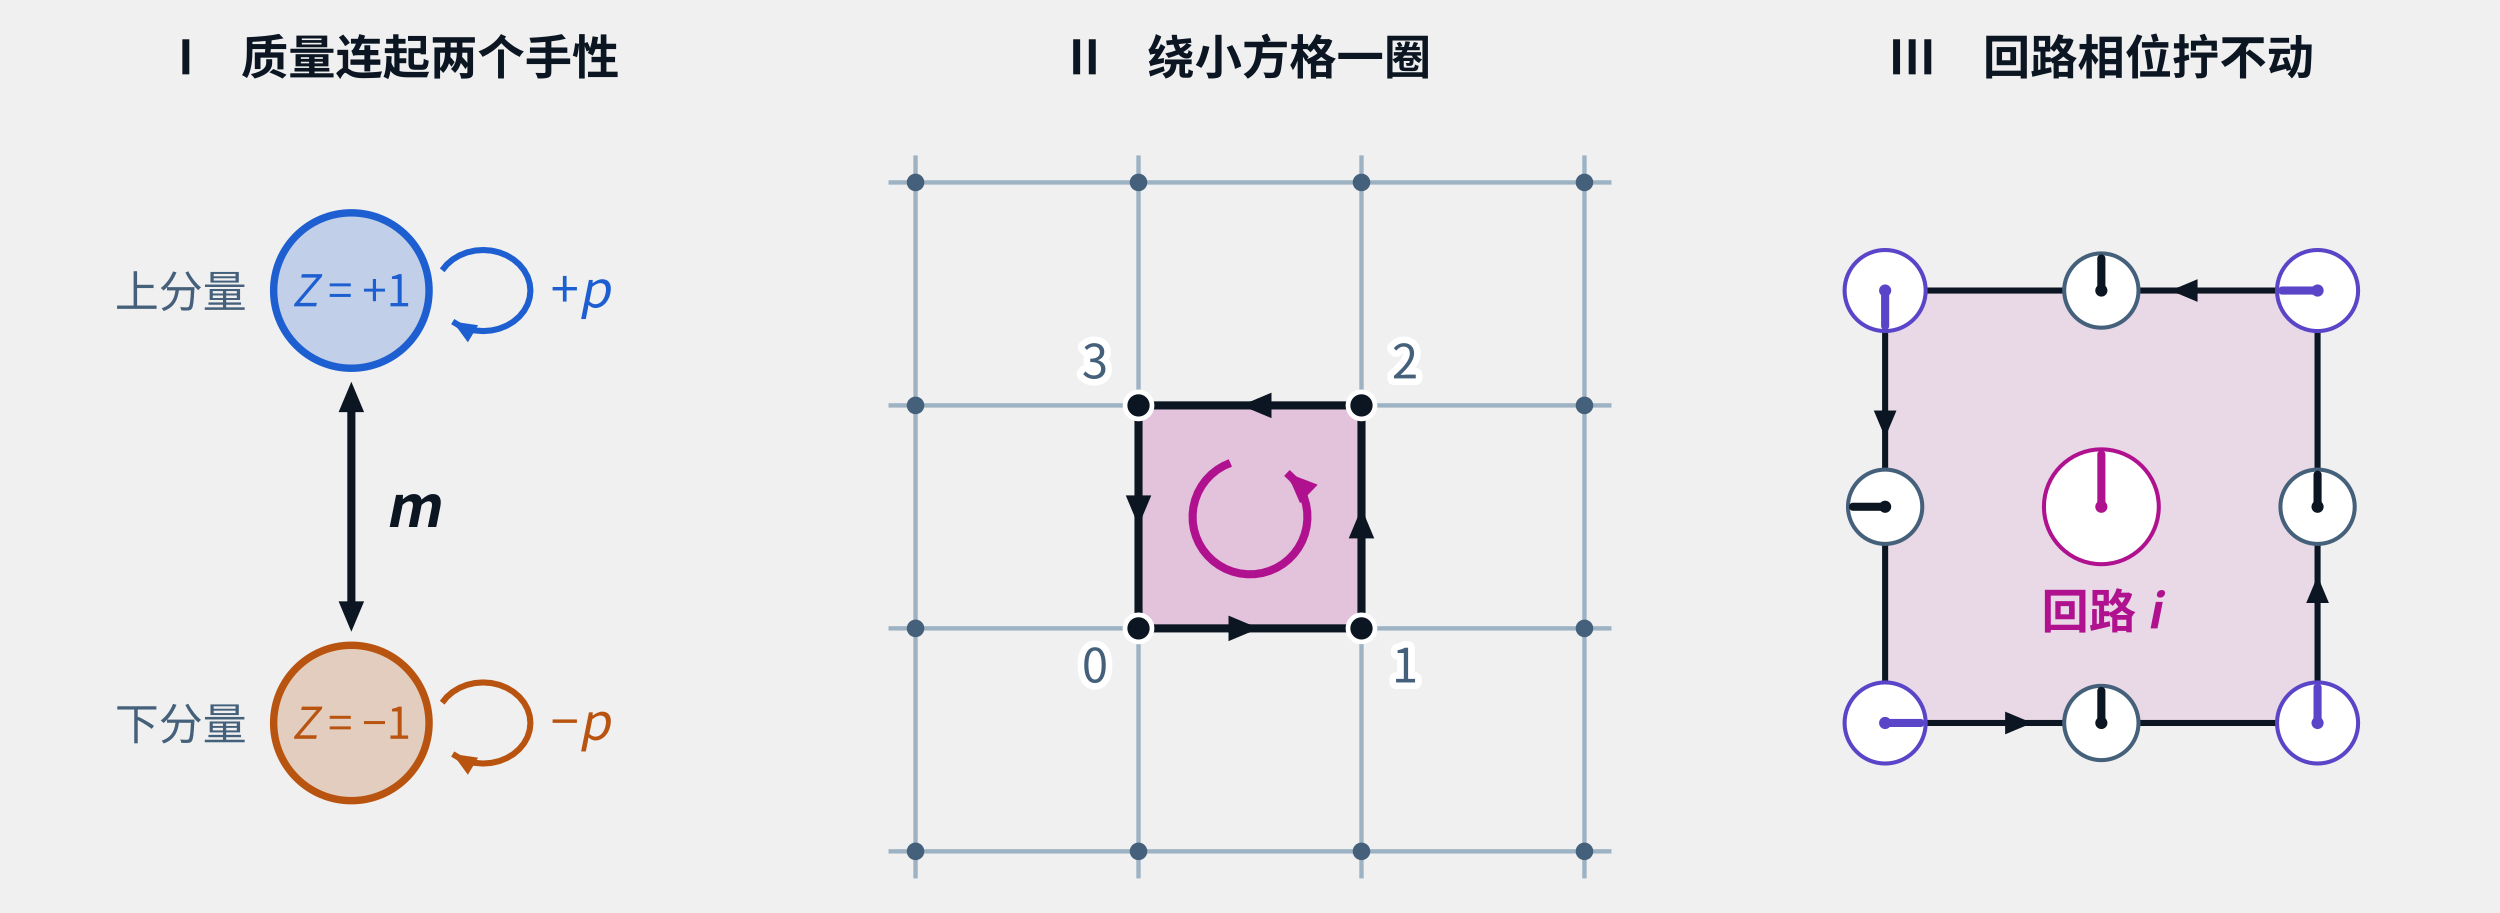
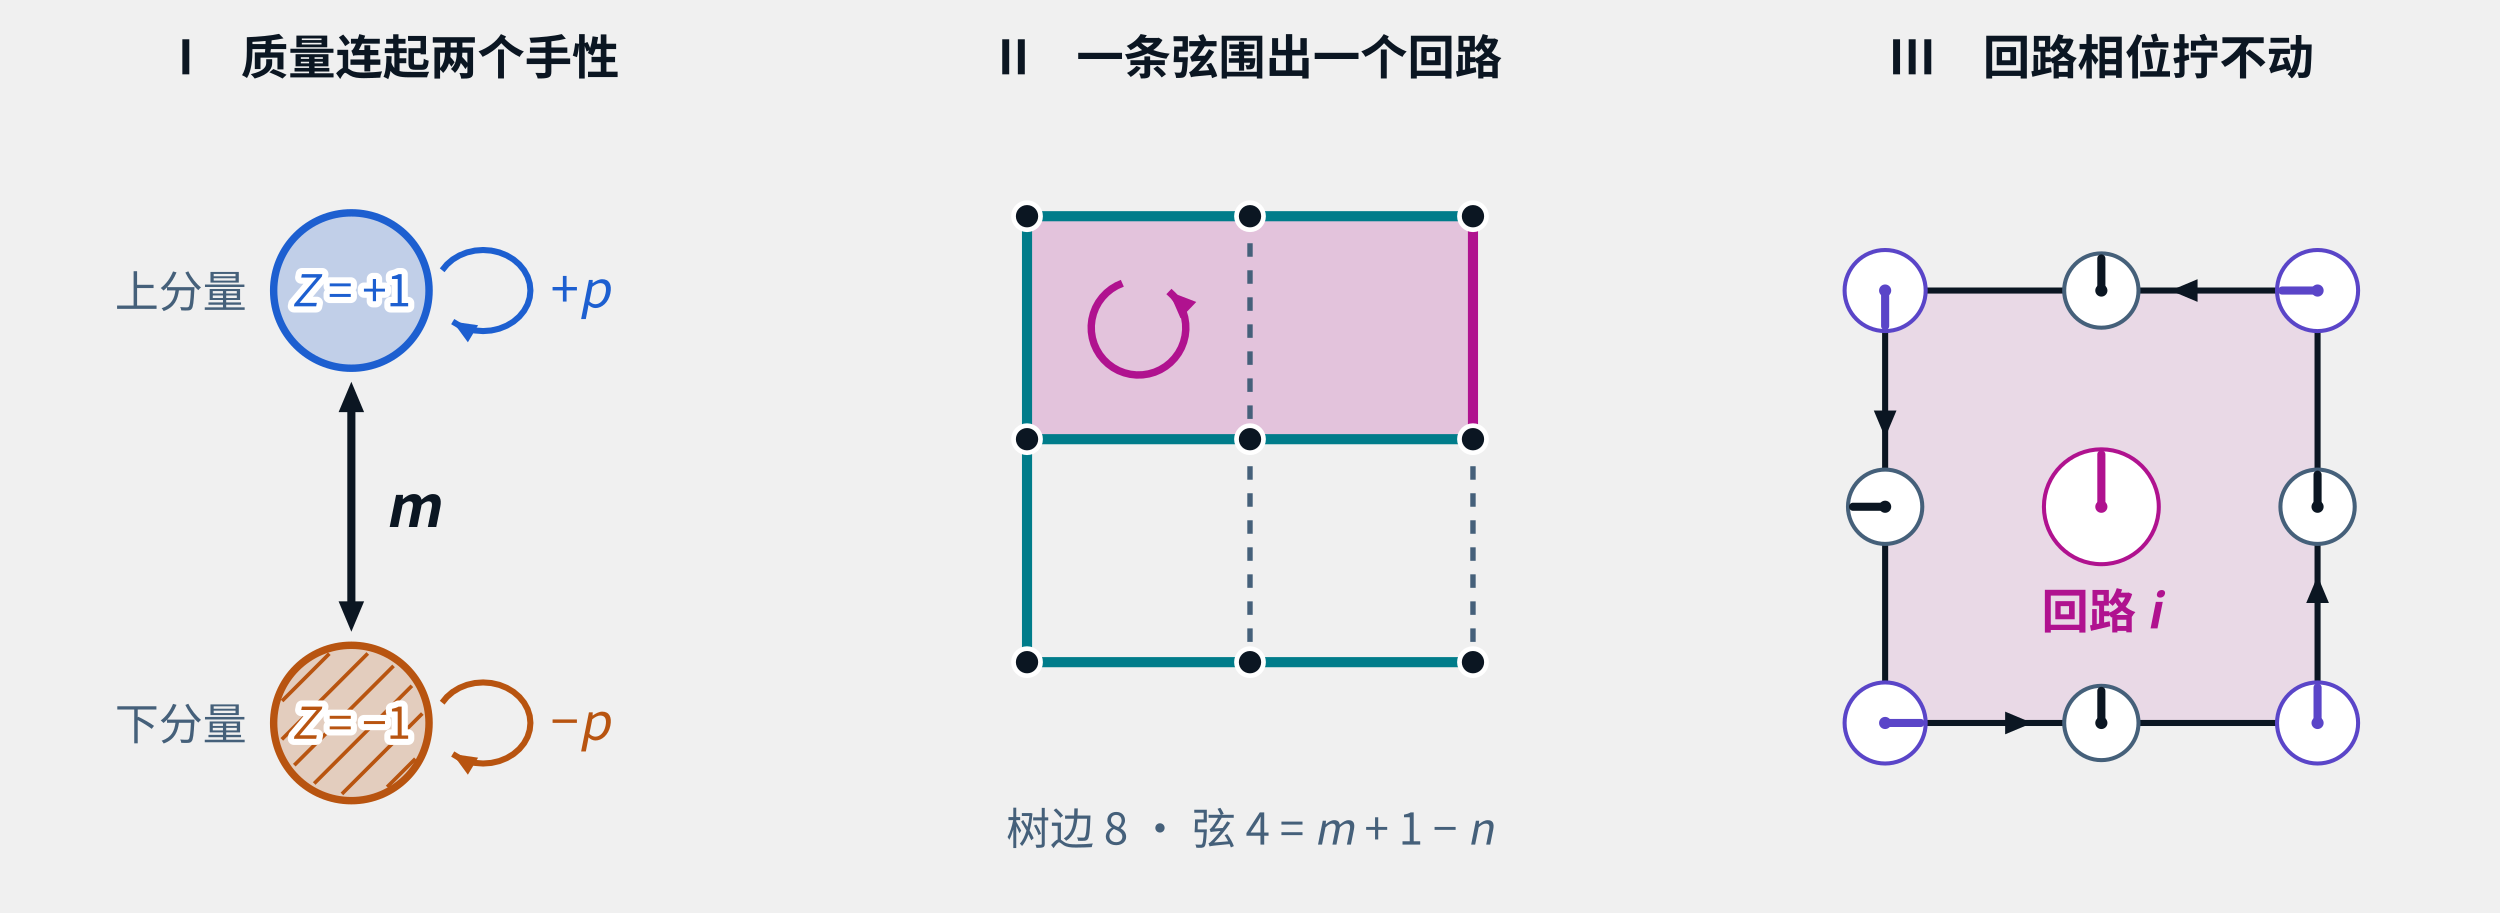
- <svg xmlns="http://www.w3.org/2000/svg" class="tr-fig" data-tr-fig="ch18-overview" data-lang="zh" data-wrap="1" viewBox="0 0 740 270" width="740" height="270" font-family="'Noto Sans SC', 'Noto Sans CJK SC', 'Source Sans 3', 'PingFang SC', 'Microsoft YaHei', system-ui, sans-serif" role="img" aria-label="三栏。第一栏：上下两个圆点是二分量手性模型的两个分量，蓝色的上分量 Z = +1 与橙色的下分量 Z = −1；各自带一个绕回自身的小圈，标着 +p 与 −p；两点之间唯一的连线是双向箭头 m。第二栏：一片方格格点中，有一个小方格涂成品红，四条边按 0 → 1 → 2 → 3 → 0 带着方向箭头，格内有一个逆时针的品红圆箭头，表示绕它走一圈。第三栏：例题的单个方格，四个角上是紫色的规范指针 1、i、−1、−i，四条边中点是边相位指针，读作 i、i、i、−1；方格中心品红的回路指针指向 i。">
+ <svg xmlns="http://www.w3.org/2000/svg" class="tr-fig" data-tr-fig="ch18-overview" data-lang="zh" data-wrap="1" viewBox="0 0 740 270" width="740" height="270" font-family="'Noto Sans SC', 'Noto Sans CJK SC', 'Source Sans 3', 'PingFang SC', 'Microsoft YaHei', system-ui, sans-serif" role="img" aria-label="三栏。第一栏：上下两个圆点是二分量手性模型的两个分量，蓝色的上分量 Z = +1 与橙色斜纹的下分量 Z = −1；各自带一个绕回自身的小圈，标着 +p 与 −p；两点之间唯一的连线是双向箭头 m。第二栏：3 × 3 的格点上，青色的生成树是三行横边加最左一列；其余四条竖边是弦，三条画成灰色虚线，右上那一条是品红实线，它与树一起围出上面两格组成的品红长方形，里面一个逆时针的品红圆箭头；下方写着树边 8、弦 4 = m + 1 − n。第三栏：例题的单个方格，四个角上是紫色的规范指针 1、i、−1、−i，四条边中点是边相位指针，读作 i、i、i、−1；方格中心品红的回路指针指向 i。">
  <style>.ts-ink{stroke:#0b1622}.tf-ink{fill:#0b1622}.ts-dim{stroke:#45607a}.tf-dim{fill:#45607a}.ts-faint{stroke:#9db3c4}.tf-faint{fill:#9db3c4}.ts-edge{stroke:#b9d0dd}.tf-edge{fill:#b9d0dd}.ts-hot{stroke:#5f9bb5}.tf-hot{fill:#5f9bb5}.ts-bg{stroke:#ffffff}.tf-bg{fill:#ffffff}.ts-panel{stroke:#eef5f9}.tf-panel{fill:#eef5f9}.ts-sheet{stroke:#f7fbfd}.tf-sheet{fill:#f7fbfd}.ts-cyan{stroke:#007c8a}.tf-cyan{fill:#007c8a}.ts-magenta{stroke:#b0128f}.tf-magenta{fill:#b0128f}.ts-amber{stroke:#946200}.tf-amber{fill:#946200}.ts-violet{stroke:#5a45c8}.tf-violet{fill:#5a45c8}.ts-ok{stroke:#087a4c}.tf-ok{fill:#087a4c}.ts-warn{stroke:#c21f3a}.tf-warn{fill:#c21f3a}.ts-blue{stroke:#1d5fd0}.tf-blue{fill:#1d5fd0}.ts-orange{stroke:#b85410}.tf-orange{fill:#b85410}.ts-sigma{stroke:#28405a}.tf-sigma{fill:#28405a}@media (prefers-color-scheme:dark){.ts-ink{stroke:#d4efff}.tf-ink{fill:#d4efff}.ts-dim{stroke:#6f8ea5}.tf-dim{fill:#6f8ea5}.ts-faint{stroke:#34506a}.tf-faint{fill:#34506a}.ts-edge{stroke:#143049}.tf-edge{fill:#143049}.ts-hot{stroke:#1f5d7c}.tf-hot{fill:#1f5d7c}.ts-bg{stroke:#03060c}.tf-bg{fill:#03060c}.ts-panel{stroke:#07101b}.tf-panel{fill:#07101b}.ts-sheet{stroke:#050c16}.tf-sheet{fill:#050c16}.ts-cyan{stroke:#19f0ff}.tf-cyan{fill:#19f0ff}.ts-magenta{stroke:#ff2fd0}.tf-magenta{fill:#ff2fd0}.ts-amber{stroke:#ffc83d}.tf-amber{fill:#ffc83d}.ts-violet{stroke:#9d8cff}.tf-violet{fill:#9d8cff}.ts-ok{stroke:#46ffb2}.tf-ok{fill:#46ffb2}.ts-warn{stroke:#ff5064}.tf-warn{fill:#ff5064}.ts-blue{stroke:#2a7bff}.tf-blue{fill:#2a7bff}.ts-orange{stroke:#ff8a3c}.tf-orange{fill:#ff8a3c}.ts-sigma{stroke:#cfe3ff}.tf-sigma{fill:#cfe3ff}}</style>
  <svg class="tr-fig-panel" x="0" y="0" width="236" height="270" viewBox="0 0 236 270">
    <text class="tf-ink" x="118" y="22" font-size="14" text-anchor="middle" font-weight="600">I　质量连起两个手性</text>
    <circle cx="104" cy="86" r="23" class="ts-blue tf-blue" stroke-width="2.2" fill-opacity="0.22" />
-     <text class="tf-blue" x="104" y="90.68" font-size="13" text-anchor="middle">
+     <text class="tf-blue ts-bg" x="104" y="90.68" font-size="13" text-anchor="middle" stroke-width="3.64" stroke-linejoin="round" paint-order="stroke">
      <tspan font-style="italic">Z</tspan> = +1</text>
    <path d="M130.88 80 L132.28 78.29 L134 76.81 L136 75.61 L138.21 74.72 L140.57 74.18 L143 74 L145.43 74.18 L147.79 74.72 L150 75.61 L152 76.81 L153.72 78.29 L155.12 80 L156.16 81.9 L156.79 83.92 L157 86 L156.79 88.08 L156.16 90.1 L155.12 92 L153.72 93.71 L152 95.19 L150 96.39 L147.79 97.28 L145.43 97.82 L143 98 L140.57 97.82 L138.21 97.28 L136 96.39 L134 95.19" class="ts-blue" stroke-width="1.8" stroke-linejoin="round" fill="none" />
    <path d="M134 95.19 L141.52 96.27 L138.49 101.32Z" class="tf-blue" />
    <text class="tf-blue" x="163" y="91" font-size="15">+<tspan font-style="italic">p</tspan>
    </text>
    <text class="tf-dim" x="73" y="91" font-size="13" text-anchor="end">上分量</text>
    <circle cx="104" cy="214" r="23" class="ts-orange tf-orange" stroke-width="2.2" fill-opacity="0.22" />
-     <text class="tf-orange" x="104" y="218.68" font-size="13" text-anchor="middle">
+     <line x1="83.49" y1="207.48" x2="97.48" y2="193.49" class="ts-orange" stroke-width="1.1" fill="none" />
+     <line x1="83.42" y1="218.86" x2="108.86" y2="193.42" class="ts-orange" stroke-width="1.1" fill="none" />
+     <line x1="87.11" y1="226.49" x2="116.49" y2="197.11" class="ts-orange" stroke-width="1.1" fill="none" />
+     <line x1="93" y1="231.92" x2="121.92" y2="203" class="ts-orange" stroke-width="1.1" fill="none" />
+     <line x1="101.21" y1="235.01" x2="125.01" y2="211.21" class="ts-orange" stroke-width="1.1" fill="none" />
+     <line x1="114.59" y1="232.95" x2="122.95" y2="224.59" class="ts-orange" stroke-width="1.1" fill="none" />
+     <text class="tf-orange ts-bg" x="104" y="218.68" font-size="13" text-anchor="middle" stroke-width="3.64" stroke-linejoin="round" paint-order="stroke">
      <tspan font-style="italic">Z</tspan> = −1</text>
    <path d="M130.88 208 L132.28 206.29 L134 204.81 L136 203.61 L138.21 202.72 L140.57 202.18 L143 202 L145.43 202.18 L147.79 202.72 L150 203.61 L152 204.81 L153.72 206.29 L155.12 208 L156.16 209.9 L156.79 211.92 L157 214 L156.79 216.08 L156.16 218.1 L155.12 220 L153.72 221.71 L152 223.19 L150 224.39 L147.79 225.28 L145.43 225.82 L143 226 L140.57 225.82 L138.21 225.28 L136 224.39 L134 223.19" class="ts-orange" stroke-width="1.8" stroke-linejoin="round" fill="none" />
    <path d="M134 223.19 L141.52 224.27 L138.49 229.32Z" class="tf-orange" />
    <text class="tf-orange" x="163" y="219" font-size="15">−<tspan font-style="italic">p</tspan>
    </text>
    <text class="tf-dim" x="73" y="219" font-size="13" text-anchor="end">下分量</text>
    <line x1="104" y1="120.65" x2="104" y2="179.35" class="ts-ink" stroke-width="2.4" fill="none" />
    <path d="M104 187 L100.22 178 L107.78 178Z" class="tf-ink" />
    <path d="M104 113 L107.78 122 L100.22 122Z" class="tf-ink" />
    <text class="tf-ink" x="114" y="156" font-size="17" font-weight="600">
      <tspan font-style="italic">m</tspan>
    </text>
  </svg>
  <svg class="tr-fig-panel" x="252" y="0" width="236" height="270" viewBox="0 0 236 270">
-     <text class="tf-ink" x="118" y="22" font-size="14" text-anchor="middle" font-weight="600">II　绕小方格一圈</text>
-     <line x1="11" y1="54" x2="225" y2="54" class="ts-faint" stroke-width="1.3" fill="none" />
-     <line x1="11" y1="120" x2="225" y2="120" class="ts-faint" stroke-width="1.3" fill="none" />
-     <line x1="11" y1="186" x2="225" y2="186" class="ts-faint" stroke-width="1.3" fill="none" />
-     <line x1="11" y1="252" x2="225" y2="252" class="ts-faint" stroke-width="1.3" fill="none" />
-     <line x1="19" y1="46" x2="19" y2="260" class="ts-faint" stroke-width="1.3" fill="none" />
-     <line x1="85" y1="46" x2="85" y2="260" class="ts-faint" stroke-width="1.3" fill="none" />
-     <line x1="151" y1="46" x2="151" y2="260" class="ts-faint" stroke-width="1.3" fill="none" />
-     <line x1="217" y1="46" x2="217" y2="260" class="ts-faint" stroke-width="1.3" fill="none" />
-     <circle cx="19" cy="54" r="2.6" class="tf-dim" />
-     <circle cx="19" cy="120" r="2.6" class="tf-dim" />
-     <circle cx="19" cy="186" r="2.6" class="tf-dim" />
-     <circle cx="19" cy="252" r="2.6" class="tf-dim" />
-     <circle cx="85" cy="54" r="2.6" class="tf-dim" />
-     <circle cx="85" cy="120" r="2.6" class="tf-dim" />
-     <circle cx="85" cy="186" r="2.6" class="tf-dim" />
-     <circle cx="85" cy="252" r="2.6" class="tf-dim" />
-     <circle cx="151" cy="54" r="2.6" class="tf-dim" />
-     <circle cx="151" cy="120" r="2.6" class="tf-dim" />
-     <circle cx="151" cy="186" r="2.6" class="tf-dim" />
-     <circle cx="151" cy="252" r="2.6" class="tf-dim" />
-     <circle cx="217" cy="54" r="2.6" class="tf-dim" />
-     <circle cx="217" cy="120" r="2.6" class="tf-dim" />
-     <circle cx="217" cy="186" r="2.6" class="tf-dim" />
-     <circle cx="217" cy="252" r="2.6" class="tf-dim" />
-     <path d="M85 186 L151 186 L151 120 L85 120Z" class="tf-magenta" fill-opacity="0.2" />
-     <line x1="85" y1="186" x2="151" y2="186" class="ts-ink" stroke-width="2.4" fill="none" />
-     <path d="M120.64 186 L111.64 189.78 L111.64 182.22Z" class="tf-ink" />
-     <line x1="151" y1="186" x2="151" y2="120" class="ts-ink" stroke-width="2.4" fill="none" />
-     <path d="M151 150.36 L154.78 159.36 L147.22 159.36Z" class="tf-ink" />
-     <line x1="151" y1="120" x2="85" y2="120" class="ts-ink" stroke-width="2.4" fill="none" />
-     <path d="M115.36 120 L124.36 116.22 L124.36 123.78Z" class="tf-ink" />
-     <line x1="85" y1="120" x2="85" y2="186" class="ts-ink" stroke-width="2.4" fill="none" />
-     <path d="M85 155.64 L81.22 146.64 L88.78 146.64Z" class="tf-ink" />
-     <circle cx="85" cy="186" r="4" class="ts-bg tf-ink" stroke-width="1.4" />
-     <text class="tf-dim ts-bg" x="76" y="202" font-size="14" text-anchor="end" stroke-width="3.92" stroke-linejoin="round" paint-order="stroke">0</text>
-     <circle cx="151" cy="186" r="4" class="ts-bg tf-ink" stroke-width="1.4" />
-     <text class="tf-dim ts-bg" x="160" y="202" font-size="14" stroke-width="3.92" stroke-linejoin="round" paint-order="stroke">1</text>
-     <circle cx="151" cy="120" r="4" class="ts-bg tf-ink" stroke-width="1.4" />
-     <text class="tf-dim ts-bg" x="160" y="112" font-size="14" stroke-width="3.92" stroke-linejoin="round" paint-order="stroke">2</text>
-     <circle cx="85" cy="120" r="4" class="ts-bg tf-ink" stroke-width="1.4" />
-     <text class="tf-dim ts-bg" x="76" y="112" font-size="14" text-anchor="end" stroke-width="3.92" stroke-linejoin="round" paint-order="stroke">3</text>
-     <path d="M112.19 137.03 L110.15 137.92 L108.25 139.07 L106.51 140.47 L104.98 142.07 L103.66 143.87 L102.59 145.82 L101.79 147.89 L101.26 150.05 L101.02 152.26 L101.06 154.48 L101.4 156.68 L102.03 158.81 L102.92 160.85 L104.07 162.75 L105.47 164.49 L107.07 166.02 L108.87 167.34 L110.82 168.41 L112.89 169.21 L115.05 169.74 L117.26 169.98 L119.48 169.94 L121.68 169.6 L123.81 168.97 L125.85 168.08 L127.75 166.93 L129.49 165.53 L131.02 163.93 L132.34 162.13 L133.41 160.18 L134.21 158.11 L134.74 155.95 L134.98 153.74 L134.94 151.52 L134.6 149.32 L133.97 147.19 L133.08 145.15 L131.93 143.25 L130.53 141.51 L128.93 139.98" class="ts-magenta" stroke-width="2.4" stroke-linejoin="round" fill="none" />
-     <path d="M128.93 139.98 L138.04 143.47 L132.81 148.93Z" class="tf-magenta" />
+     <text class="tf-ink" x="118" y="22" font-size="14" text-anchor="middle" font-weight="600">II　一条弦围出一个回路</text>
+     <path d="M184 130 L118 130 L52 130 L52 64 L118 64 L184 64Z" class="tf-magenta" fill-opacity="0.2" />
+     <line x1="118" y1="64" x2="118" y2="130" class="ts-dim" stroke-width="1.6" stroke-dasharray="4 4" fill="none" />
+     <line x1="118" y1="130" x2="118" y2="196" class="ts-dim" stroke-width="1.6" stroke-dasharray="4 4" fill="none" />
+     <line x1="184" y1="64" x2="184" y2="130" class="ts-magenta" stroke-width="3" fill="none" />
+     <line x1="184" y1="130" x2="184" y2="196" class="ts-dim" stroke-width="1.6" stroke-dasharray="4 4" fill="none" />
+     <line x1="52" y1="64" x2="118" y2="64" class="ts-cyan" stroke-width="3" fill="none" />
+     <line x1="118" y1="64" x2="184" y2="64" class="ts-cyan" stroke-width="3" fill="none" />
+     <line x1="52" y1="130" x2="118" y2="130" class="ts-cyan" stroke-width="3" fill="none" />
+     <line x1="118" y1="130" x2="184" y2="130" class="ts-cyan" stroke-width="3" fill="none" />
+     <line x1="52" y1="196" x2="118" y2="196" class="ts-cyan" stroke-width="3" fill="none" />
+     <line x1="118" y1="196" x2="184" y2="196" class="ts-cyan" stroke-width="3" fill="none" />
+     <line x1="52" y1="64" x2="52" y2="130" class="ts-cyan" stroke-width="3" fill="none" />
+     <line x1="52" y1="130" x2="52" y2="196" class="ts-cyan" stroke-width="3" fill="none" />
+     <circle cx="52" cy="64" r="4" class="ts-bg tf-ink" stroke-width="1.4" />
+     <circle cx="52" cy="130" r="4" class="ts-bg tf-ink" stroke-width="1.4" />
+     <circle cx="52" cy="196" r="4" class="ts-bg tf-ink" stroke-width="1.4" />
+     <circle cx="118" cy="64" r="4" class="ts-bg tf-ink" stroke-width="1.4" />
+     <circle cx="118" cy="130" r="4" class="ts-bg tf-ink" stroke-width="1.4" />
+     <circle cx="118" cy="196" r="4" class="ts-bg tf-ink" stroke-width="1.4" />
+     <circle cx="184" cy="64" r="4" class="ts-bg tf-ink" stroke-width="1.4" />
+     <circle cx="184" cy="130" r="4" class="ts-bg tf-ink" stroke-width="1.4" />
+     <circle cx="184" cy="196" r="4" class="ts-bg tf-ink" stroke-width="1.4" />
+     <path d="M80.21 83.84 L78.54 84.58 L76.97 85.53 L75.54 86.68 L74.28 88 L73.19 89.48 L72.31 91.08 L71.65 92.79 L71.21 94.57 L71.01 96.39 L71.05 98.22 L71.33 100.03 L71.84 101.79 L72.58 103.46 L73.53 105.03 L74.68 106.46 L76 107.72 L77.48 108.81 L79.08 109.69 L80.79 110.35 L82.57 110.79 L84.39 110.99 L86.22 110.95 L88.03 110.67 L89.79 110.16 L91.46 109.42 L93.03 108.47 L94.46 107.32 L95.72 106 L96.81 104.52 L97.69 102.92 L98.35 101.21 L98.79 99.43 L98.99 97.61 L98.95 95.78 L98.67 93.97 L98.16 92.21 L97.42 90.54 L96.47 88.97 L95.32 87.54 L94 86.28" class="ts-magenta" stroke-width="2.2" stroke-linejoin="round" fill="none" />
+     <path d="M94 86.28 L102.1 89.38 L97.45 94.23Z" class="tf-magenta" />
+     <text class="tf-dim" x="118" y="250" font-size="13" text-anchor="middle">树边 8 · 弦 4 = <tspan font-style="italic">m</tspan> + 1 − <tspan font-style="italic">n</tspan>
+     </text>
  </svg>
  <svg class="tr-fig-panel" x="504" y="0" width="236" height="270" viewBox="0 0 236 270">
    <text class="tf-ink" x="118" y="22" font-size="14" text-anchor="middle" font-weight="600">III　回路相位拧不动</text>
    <path d="M54 214 L182 214 L182 86 L54 86Z" class="tf-magenta" fill-opacity="0.1" />
    <line x1="54" y1="214" x2="182" y2="214" class="ts-ink" stroke-width="1.8" fill="none" />
    <path d="M97.52 214 L89.52 217.36 L89.52 210.64Z" class="tf-ink" />
    <circle cx="118" cy="214" r="11" class="ts-dim tf-bg" stroke-width="1.2" />
    <line x1="118" y1="214" x2="118" y2="204.5" class="ts-ink" stroke-width="2.4" stroke-linecap="round" fill="none" />
    <circle cx="118" cy="214" r="1.8" class="tf-ink" />
    <line x1="182" y1="214" x2="182" y2="86" class="ts-ink" stroke-width="1.8" fill="none" />
    <path d="M182 170.48 L185.36 178.48 L178.64 178.48Z" class="tf-ink" />
    <circle cx="182" cy="150" r="11" class="ts-dim tf-bg" stroke-width="1.2" />
    <line x1="182" y1="150" x2="182" y2="140.5" class="ts-ink" stroke-width="2.4" stroke-linecap="round" fill="none" />
    <circle cx="182" cy="150" r="1.8" class="tf-ink" />
    <line x1="182" y1="86" x2="54" y2="86" class="ts-ink" stroke-width="1.8" fill="none" />
    <path d="M138.48 86 L146.48 82.64 L146.48 89.36Z" class="tf-ink" />
    <circle cx="118" cy="86" r="11" class="ts-dim tf-bg" stroke-width="1.2" />
    <line x1="118" y1="86" x2="118" y2="76.5" class="ts-ink" stroke-width="2.4" stroke-linecap="round" fill="none" />
    <circle cx="118" cy="86" r="1.8" class="tf-ink" />
    <line x1="54" y1="86" x2="54" y2="214" class="ts-ink" stroke-width="1.8" fill="none" />
    <path d="M54 129.52 L50.64 121.52 L57.36 121.52Z" class="tf-ink" />
    <circle cx="54" cy="150" r="11" class="ts-dim tf-bg" stroke-width="1.2" />
    <line x1="54" y1="150" x2="44.5" y2="150" class="ts-ink" stroke-width="2.4" stroke-linecap="round" fill="none" />
    <circle cx="54" cy="150" r="1.8" class="tf-ink" />
    <circle cx="54" cy="214" r="12" class="ts-violet tf-bg" stroke-width="1.2" />
    <line x1="54" y1="214" x2="64.5" y2="214" class="ts-violet" stroke-width="2.4" stroke-linecap="round" fill="none" />
    <circle cx="54" cy="214" r="1.8" class="tf-violet" />
    <circle cx="182" cy="214" r="12" class="ts-violet tf-bg" stroke-width="1.2" />
    <line x1="182" y1="214" x2="182" y2="203.5" class="ts-violet" stroke-width="2.4" stroke-linecap="round" fill="none" />
    <circle cx="182" cy="214" r="1.8" class="tf-violet" />
    <circle cx="182" cy="86" r="12" class="ts-violet tf-bg" stroke-width="1.2" />
    <line x1="182" y1="86" x2="171.5" y2="86" class="ts-violet" stroke-width="2.4" stroke-linecap="round" fill="none" />
    <circle cx="182" cy="86" r="1.8" class="tf-violet" />
    <circle cx="54" cy="86" r="12" class="ts-violet tf-bg" stroke-width="1.2" />
    <line x1="54" y1="86" x2="54" y2="96.5" class="ts-violet" stroke-width="2.4" stroke-linecap="round" fill="none" />
    <circle cx="54" cy="86" r="1.8" class="tf-violet" />
    <circle cx="118" cy="150" r="17" class="ts-magenta tf-bg" stroke-width="1.2" />
    <line x1="118" y1="150" x2="118" y2="134.5" class="ts-magenta" stroke-width="2.4" stroke-linecap="round" fill="none" />
    <circle cx="118" cy="150" r="1.8" class="tf-magenta" />
    <text class="tf-magenta" x="118" y="186" font-size="14" text-anchor="middle" font-weight="600">回路 <tspan font-style="italic">i</tspan>
    </text>
  </svg>
</svg>
